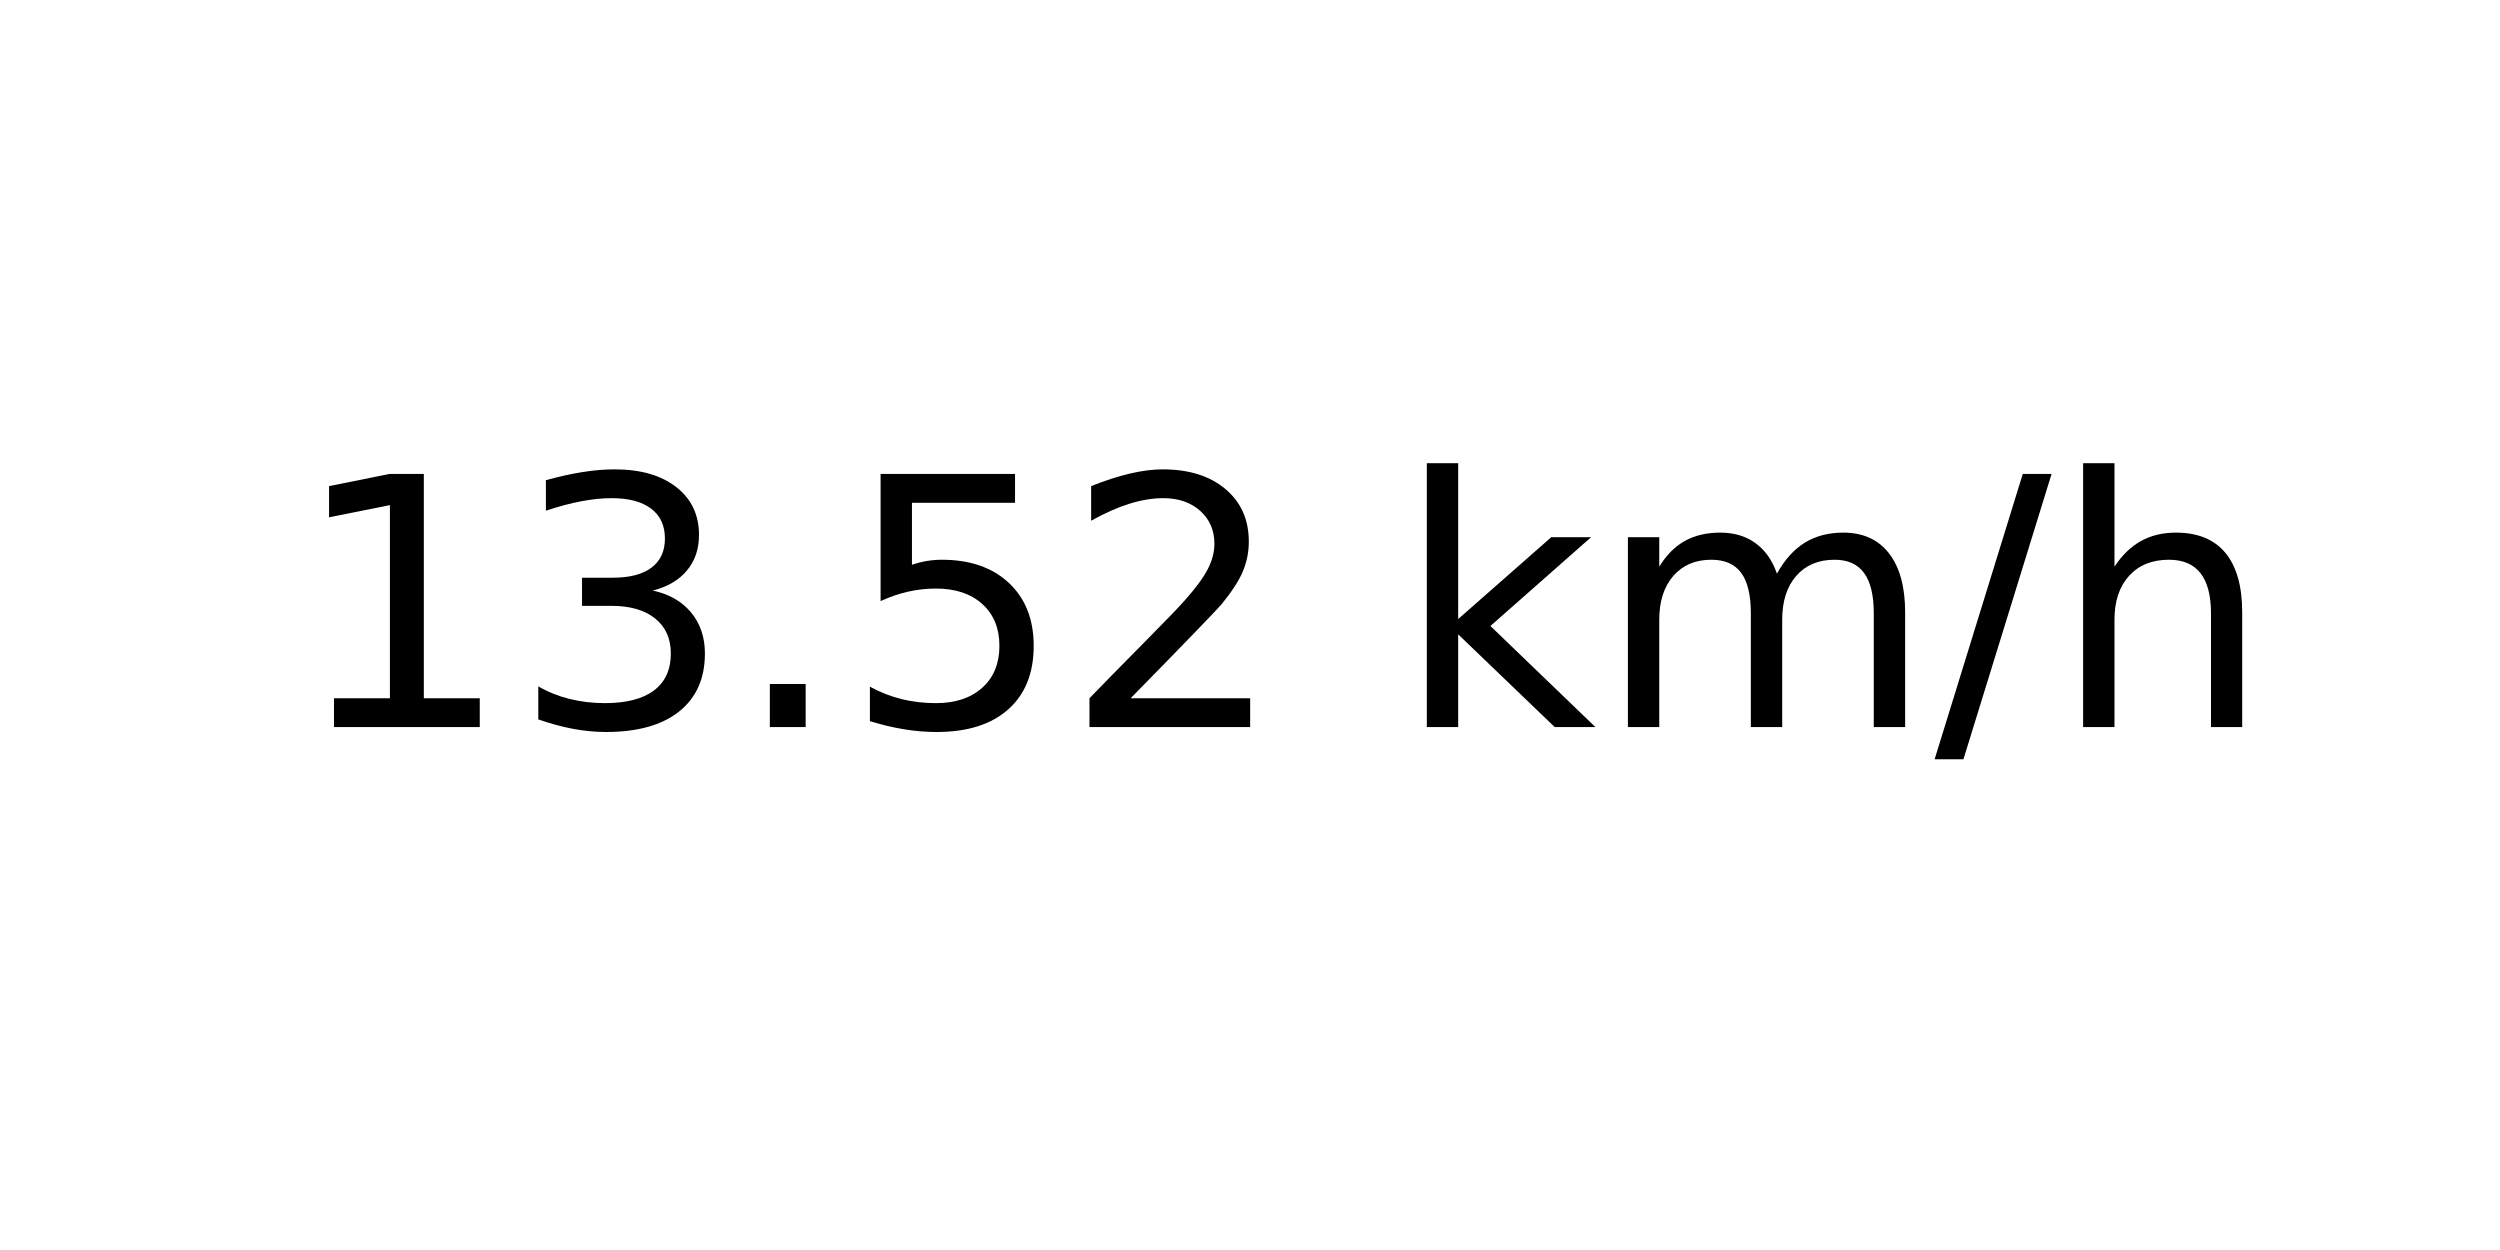
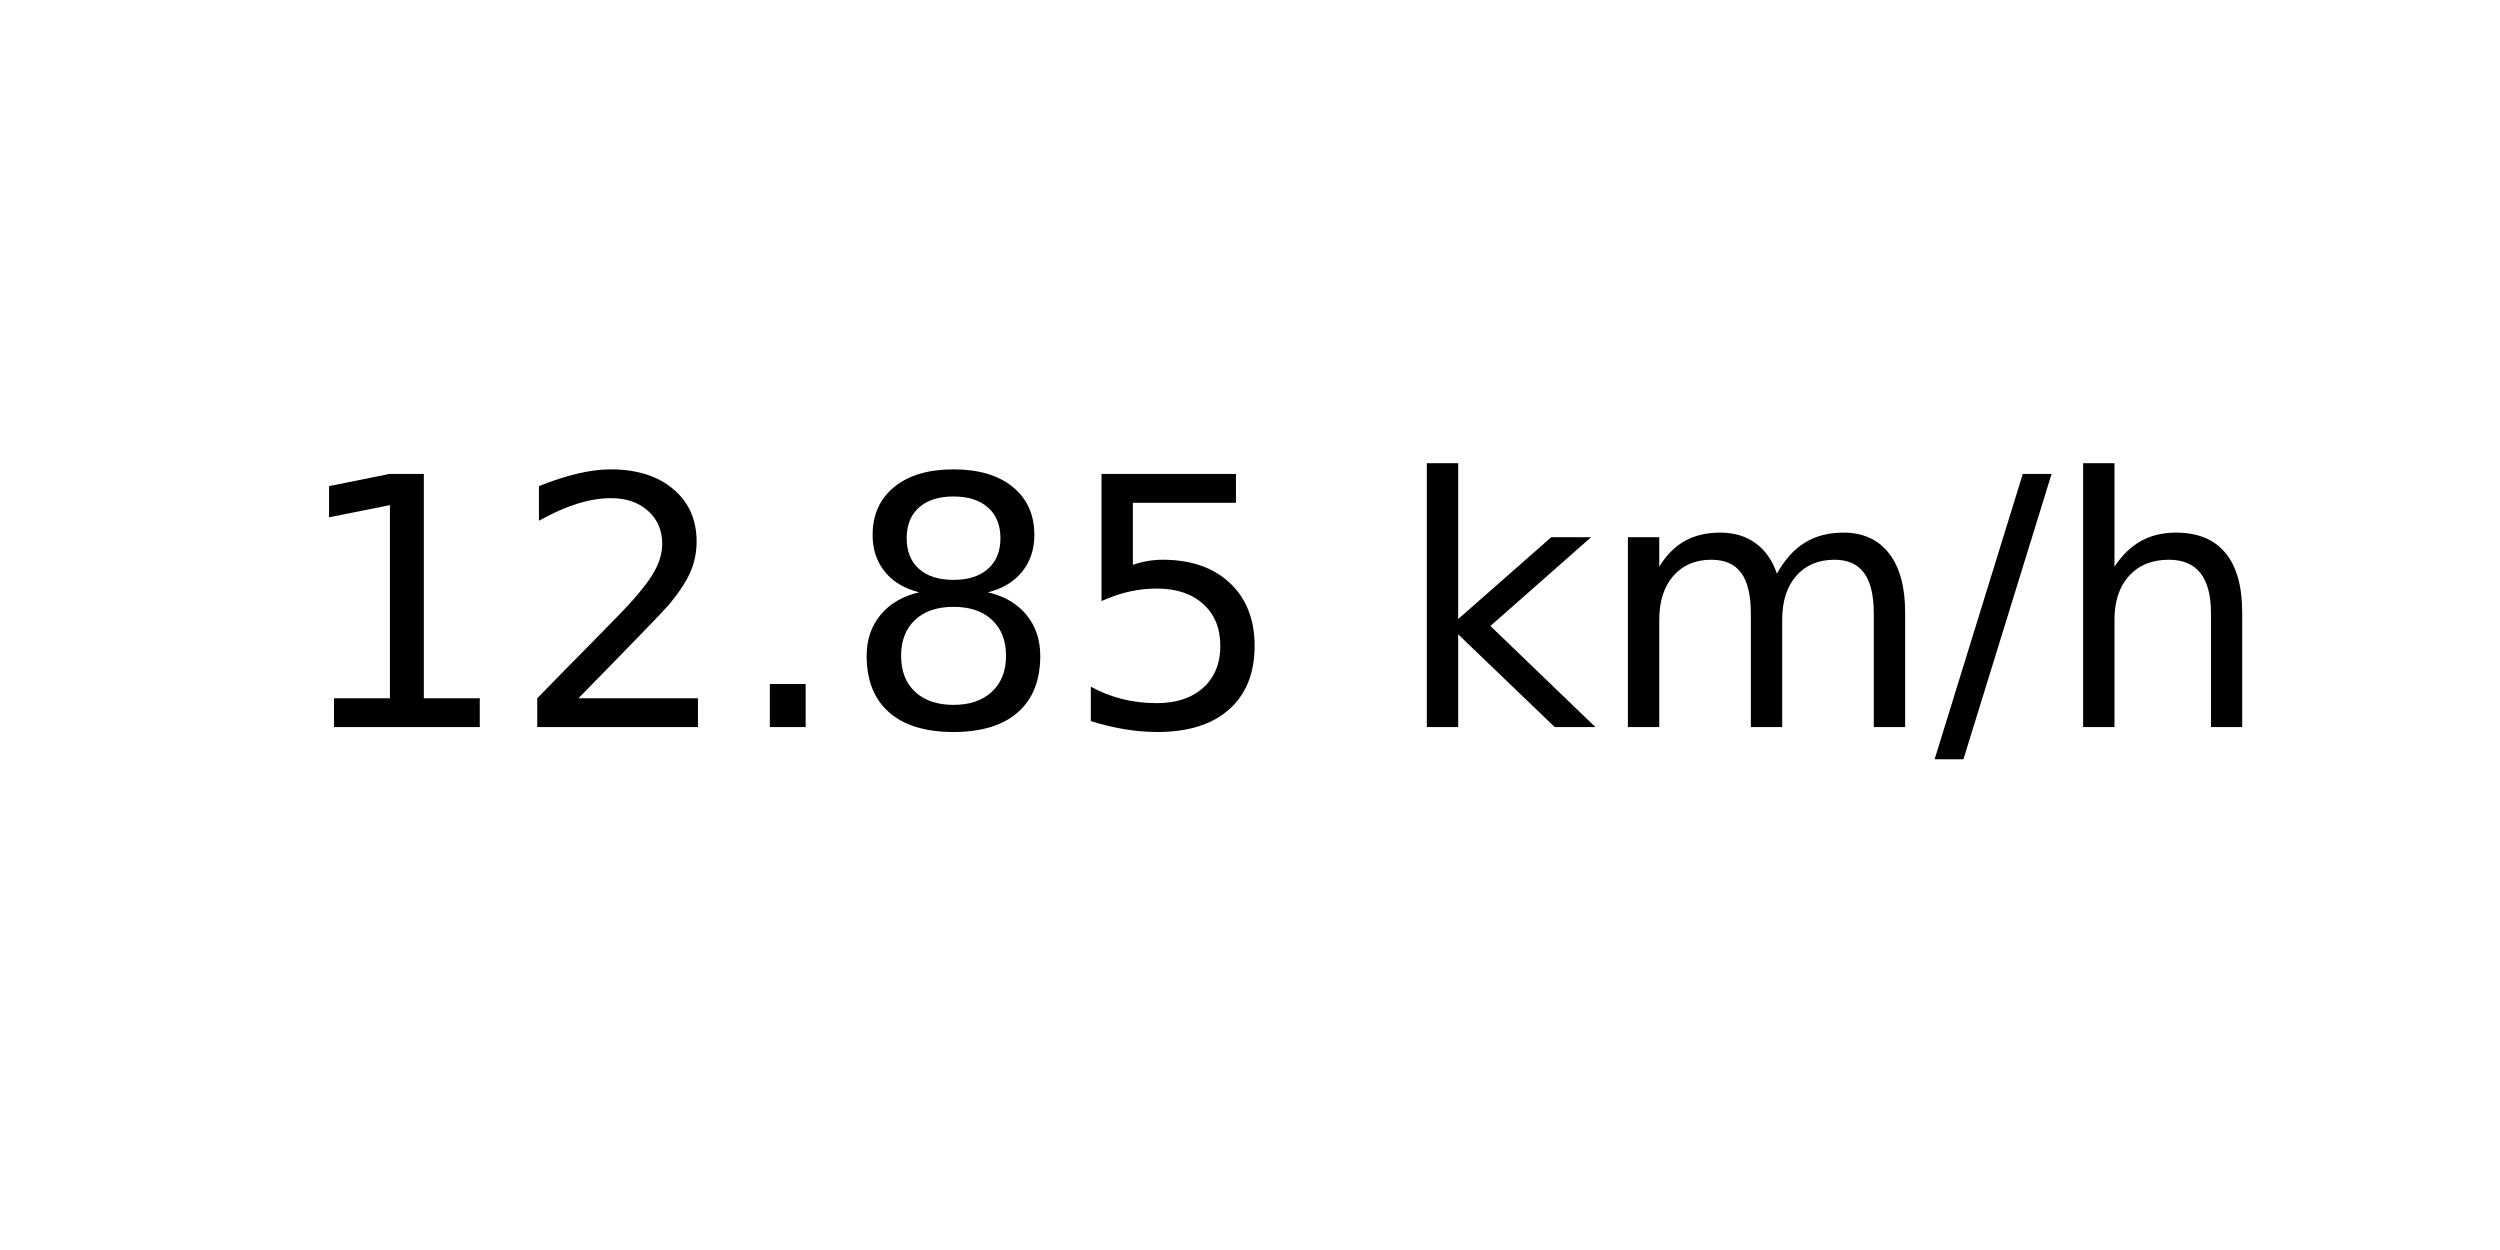
<svg xmlns="http://www.w3.org/2000/svg" xmlns:xlink="http://www.w3.org/1999/xlink" width="72pt" height="36pt" viewBox="0 0 72 36" version="1.1">
  <defs>
    <style type="text/css">*{stroke-linejoin: round; stroke-linecap: butt}</style>
  </defs>
  <g id="figure_1">
    <g id="axes_1">
      <g id="text_1">
        <g transform="translate(8.378125 20.93937) scale(0.1 -0.1)">
          <defs>
            <path id="DejaVuSans-31" d="M 794 531  L 1825 531  L 1825 4091  L 703 3866  L 703 4441  L 1819 4666  L 2450 4666  L 2450 531  L 3481 531  L 3481 0  L 794 0  L 794 531  z " transform="scale(0.015625)" />
-             <path id="DejaVuSans-33" d="M 2597 2516  Q 3050 2419 3304 2112  Q 3559 1806 3559 1356  Q 3559 666 3084 287  Q 2609 -91 1734 -91  Q 1441 -91 1130 -33  Q 819 25 488 141  L 488 750  Q 750 597 1062 519  Q 1375 441 1716 441  Q 2309 441 2620 675  Q 2931 909 2931 1356  Q 2931 1769 2642 2001  Q 2353 2234 1838 2234  L 1294 2234  L 1294 2753  L 1863 2753  Q 2328 2753 2575 2939  Q 2822 3125 2822 3475  Q 2822 3834 2567 4026  Q 2313 4219 1838 4219  Q 1578 4219 1281 4162  Q 984 4106 628 3988  L 628 4550  Q 988 4650 1302 4700  Q 1616 4750 1894 4750  Q 2613 4750 3031 4423  Q 3450 4097 3450 3541  Q 3450 3153 3228 2886  Q 3006 2619 2597 2516  z " transform="scale(0.015625)" />
+             <path id="DejaVuSans-32" d="M 1228 531  L 3431 531  L 3431 0  L 469 0  L 469 531  Q 828 903 1448 1529  Q 2069 2156 2228 2338  Q 2531 2678 2651 2914  Q 2772 3150 2772 3378  Q 2772 3750 2511 3984  Q 2250 4219 1831 4219  Q 1534 4219 1204 4116  Q 875 4013 500 3803  L 500 4441  Q 881 4594 1212 4672  Q 1544 4750 1819 4750  Q 2544 4750 2975 4387  Q 3406 4025 3406 3419  Q 3406 3131 3298 2873  Q 3191 2616 2906 2266  Q 2828 2175 2409 1742  Q 1991 1309 1228 531  z " transform="scale(0.015625)" />
            <path id="DejaVuSans-2e" d="M 684 794  L 1344 794  L 1344 0  L 684 0  L 684 794  z " transform="scale(0.015625)" />
+             <path id="DejaVuSans-38" d="M 2034 2216  Q 1584 2216 1326 1975  Q 1069 1734 1069 1313  Q 1069 891 1326 650  Q 1584 409 2034 409  Q 2484 409 2743 651  Q 3003 894 3003 1313  Q 3003 1734 2745 1975  Q 2488 2216 2034 2216  z M 1403 2484  Q 997 2584 770 2862  Q 544 3141 544 3541  Q 544 4100 942 4425  Q 1341 4750 2034 4750  Q 2731 4750 3128 4425  Q 3525 4100 3525 3541  Q 3525 3141 3298 2862  Q 3072 2584 2669 2484  Q 3125 2378 3379 2068  Q 3634 1759 3634 1313  Q 3634 634 3220 271  Q 2806 -91 2034 -91  Q 1263 -91 848 271  Q 434 634 434 1313  Q 434 1759 690 2068  Q 947 2378 1403 2484  z M 1172 3481  Q 1172 3119 1398 2916  Q 1625 2713 2034 2713  Q 2441 2713 2670 2916  Q 2900 3119 2900 3481  Q 2900 3844 2670 4047  Q 2441 4250 2034 4250  Q 1625 4250 1398 4047  Q 1172 3844 1172 3481  z " transform="scale(0.015625)" />
            <path id="DejaVuSans-35" d="M 691 4666  L 3169 4666  L 3169 4134  L 1269 4134  L 1269 2991  Q 1406 3038 1543 3061  Q 1681 3084 1819 3084  Q 2600 3084 3056 2656  Q 3513 2228 3513 1497  Q 3513 744 3044 326  Q 2575 -91 1722 -91  Q 1428 -91 1123 -41  Q 819 9 494 109  L 494 744  Q 775 591 1075 516  Q 1375 441 1709 441  Q 2250 441 2565 725  Q 2881 1009 2881 1497  Q 2881 1984 2565 2268  Q 2250 2553 1709 2553  Q 1456 2553 1204 2497  Q 953 2441 691 2322  L 691 4666  z " transform="scale(0.015625)" />
-             <path id="DejaVuSans-32" d="M 1228 531  L 3431 531  L 3431 0  L 469 0  L 469 531  Q 828 903 1448 1529  Q 2069 2156 2228 2338  Q 2531 2678 2651 2914  Q 2772 3150 2772 3378  Q 2772 3750 2511 3984  Q 2250 4219 1831 4219  Q 1534 4219 1204 4116  Q 875 4013 500 3803  L 500 4441  Q 881 4594 1212 4672  Q 1544 4750 1819 4750  Q 2544 4750 2975 4387  Q 3406 4025 3406 3419  Q 3406 3131 3298 2873  Q 3191 2616 2906 2266  Q 2828 2175 2409 1742  Q 1991 1309 1228 531  z " transform="scale(0.015625)" />
            <path id="DejaVuSans-20" transform="scale(0.015625)" />
            <path id="DejaVuSans-6b" d="M 581 4863  L 1159 4863  L 1159 1991  L 2875 3500  L 3609 3500  L 1753 1863  L 3688 0  L 2938 0  L 1159 1709  L 1159 0  L 581 0  L 581 4863  z " transform="scale(0.015625)" />
            <path id="DejaVuSans-6d" d="M 3328 2828  Q 3544 3216 3844 3400  Q 4144 3584 4550 3584  Q 5097 3584 5394 3201  Q 5691 2819 5691 2113  L 5691 0  L 5113 0  L 5113 2094  Q 5113 2597 4934 2840  Q 4756 3084 4391 3084  Q 3944 3084 3684 2787  Q 3425 2491 3425 1978  L 3425 0  L 2847 0  L 2847 2094  Q 2847 2600 2669 2842  Q 2491 3084 2119 3084  Q 1678 3084 1418 2786  Q 1159 2488 1159 1978  L 1159 0  L 581 0  L 581 3500  L 1159 3500  L 1159 2956  Q 1356 3278 1631 3431  Q 1906 3584 2284 3584  Q 2666 3584 2933 3390  Q 3200 3197 3328 2828  z " transform="scale(0.015625)" />
            <path id="DejaVuSans-2f" d="M 1625 4666  L 2156 4666  L 531 -594  L 0 -594  L 1625 4666  z " transform="scale(0.015625)" />
            <path id="DejaVuSans-68" d="M 3513 2113  L 3513 0  L 2938 0  L 2938 2094  Q 2938 2591 2744 2837  Q 2550 3084 2163 3084  Q 1697 3084 1428 2787  Q 1159 2491 1159 1978  L 1159 0  L 581 0  L 581 4863  L 1159 4863  L 1159 2956  Q 1366 3272 1645 3428  Q 1925 3584 2291 3584  Q 2894 3584 3203 3211  Q 3513 2838 3513 2113  z " transform="scale(0.015625)" />
          </defs>
          <use xlink:href="#DejaVuSans-31" />
-           <use xlink:href="#DejaVuSans-33" x="63.623" />
+           <use xlink:href="#DejaVuSans-32" x="63.623" />
          <use xlink:href="#DejaVuSans-2e" x="127.246" />
-           <use xlink:href="#DejaVuSans-35" x="159.033" />
-           <use xlink:href="#DejaVuSans-32" x="222.656" />
+           <use xlink:href="#DejaVuSans-38" x="159.033" />
+           <use xlink:href="#DejaVuSans-35" x="222.656" />
          <use xlink:href="#DejaVuSans-20" x="286.279" />
          <use xlink:href="#DejaVuSans-6b" x="318.066" />
          <use xlink:href="#DejaVuSans-6d" x="375.977" />
          <use xlink:href="#DejaVuSans-2f" x="473.389" />
          <use xlink:href="#DejaVuSans-68" x="507.08" />
        </g>
      </g>
    </g>
  </g>
</svg>
